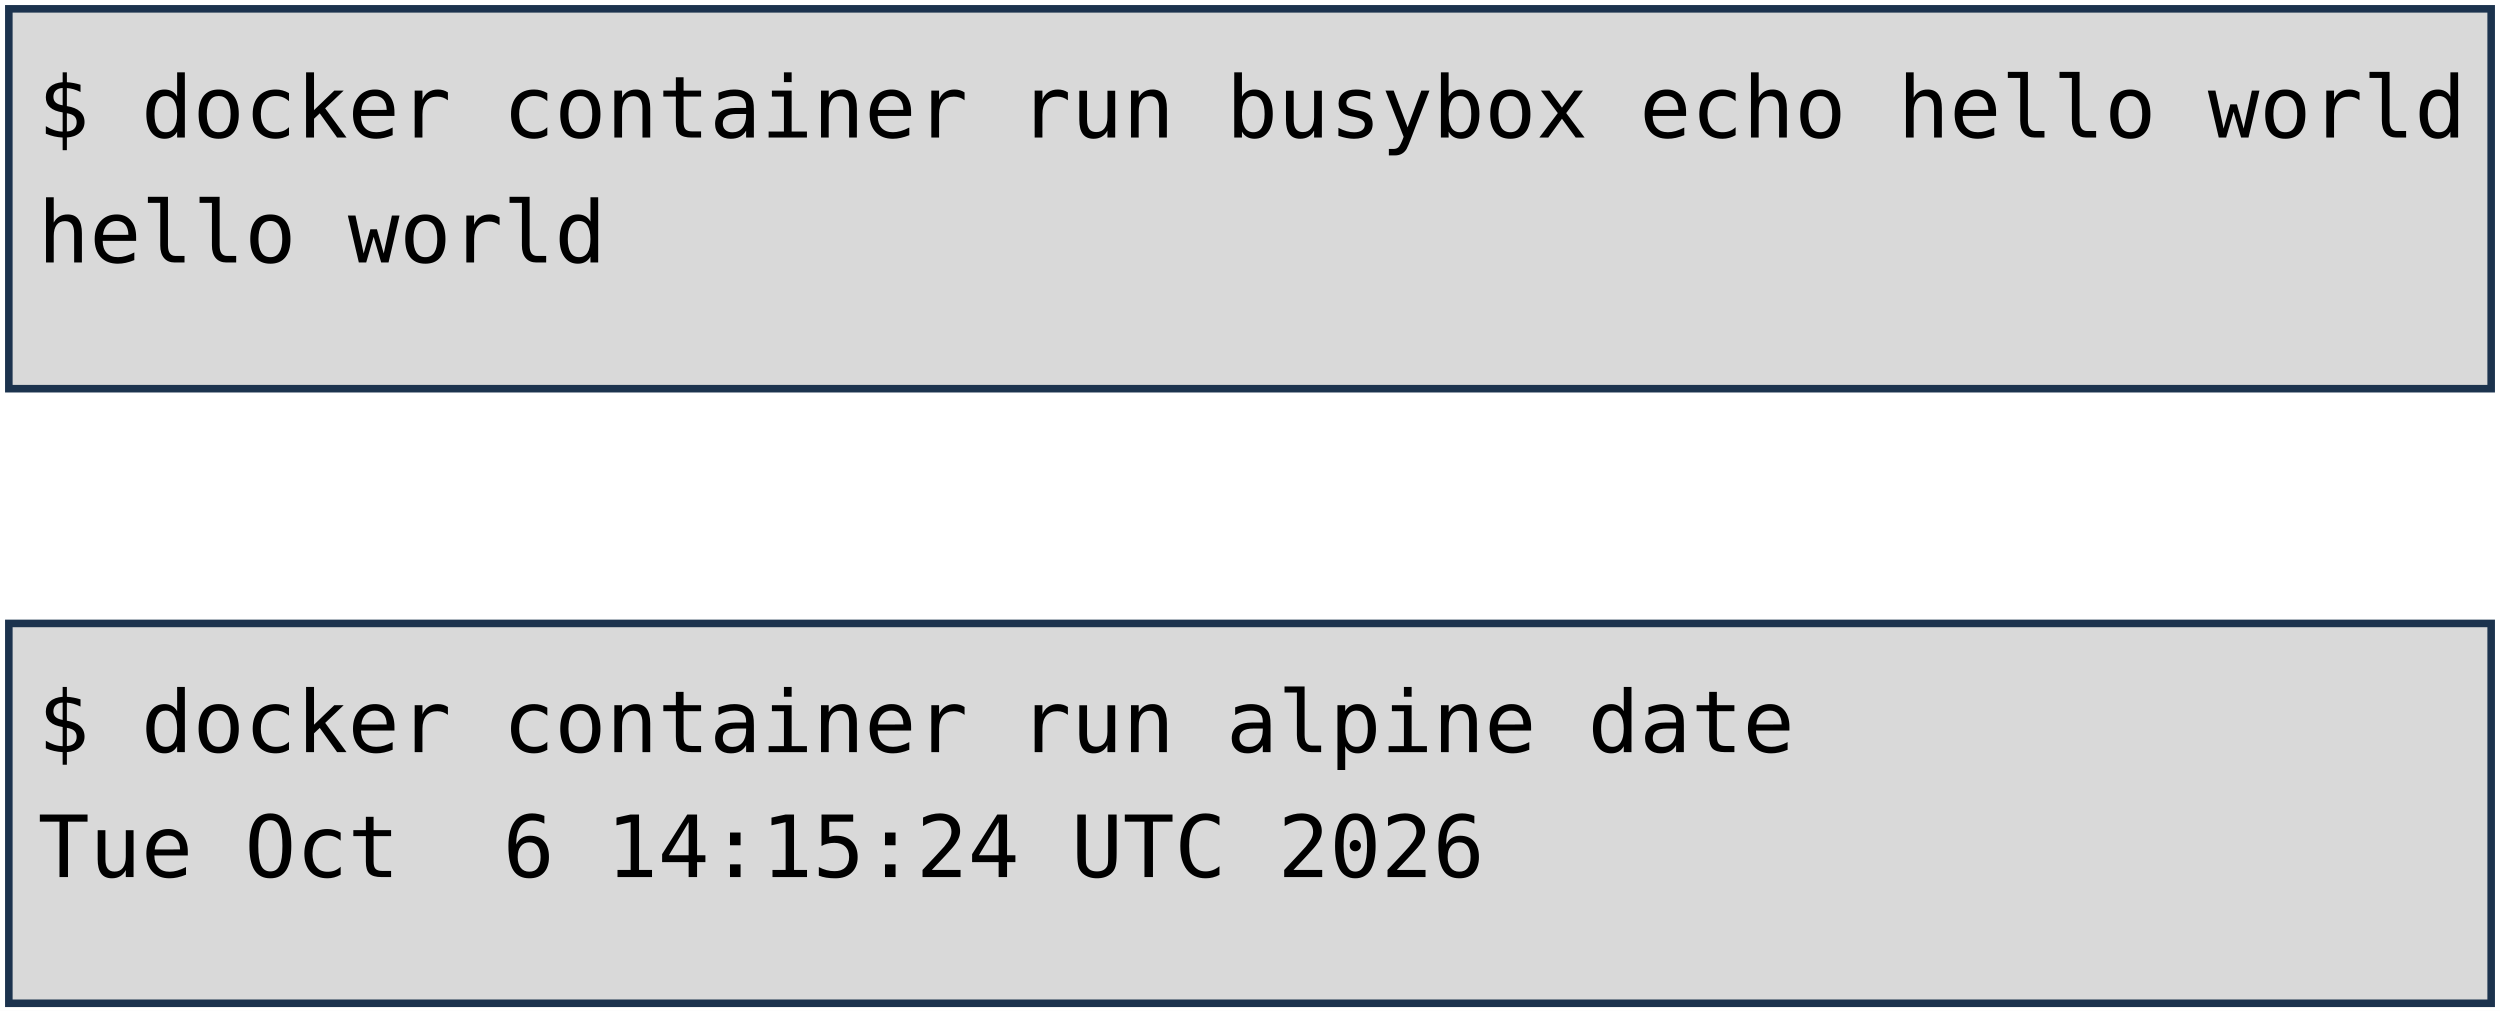
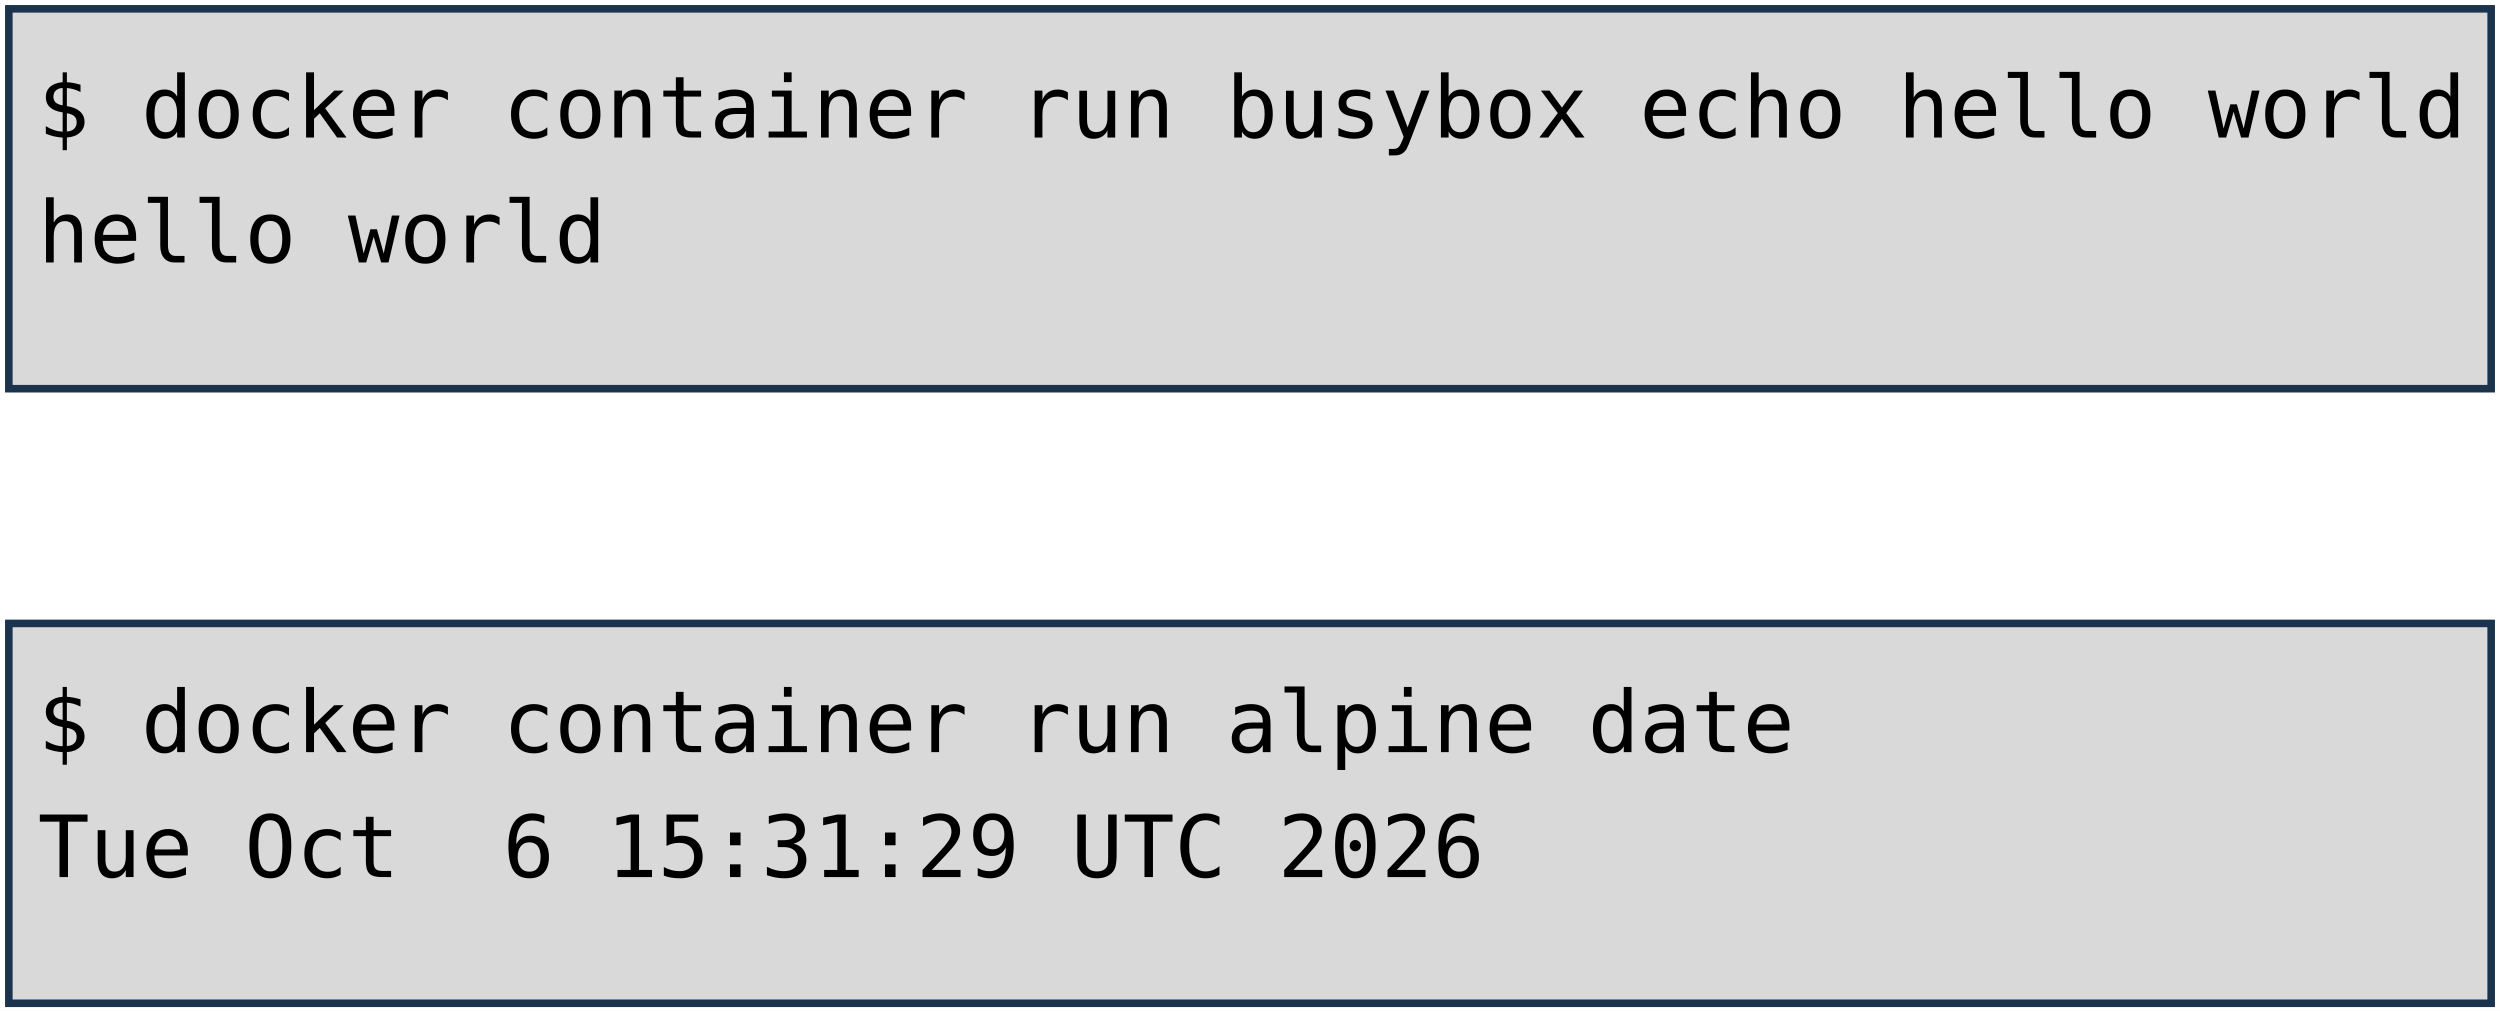
<svg xmlns="http://www.w3.org/2000/svg" viewBox="0 0 1981 801" width="1981" height="801" role="img" aria-label="Deux terminaux : docker container run busybox echo hello world, et docker container run alpine date. Annotations : lancement d'un container, image, commande lancée.">
  <style>
    .code { font-family: "DejaVu Sans Mono", Menlo, Consolas, monospace; font-size: 68px; fill: #000000; }
    .pill { font-family: "Trebuchet MS", "Century Gothic", Verdana, sans-serif; font-size: 62px; text-anchor: middle; }
  </style>
  <rect width="1981" height="801" fill="#FFFFFF" />
  <rect x="7" y="7" width="1967" height="301" fill="#D9D9D9" stroke="#1C334E" stroke-width="6" />
  <rect x="7" y="494" width="1967" height="301" fill="#D9D9D9" stroke="#1C334E" stroke-width="6" />
  <text x="30" y="109" class="code" xml:space="preserve">$ docker container run busybox echo hello world</text>
  <text x="30" y="208" class="code" xml:space="preserve">hello world</text>
  <text x="30" y="596" class="code" xml:space="preserve">$ docker container run alpine date</text>
-   <text x="30" y="695" class="code" xml:space="preserve">Tue Oct  6 14:15:24 UTC 2026</text>
+   <text x="30" y="695" class="code" xml:space="preserve">Tue Oct  6 15:31:29 UTC 2026</text>
</svg>
